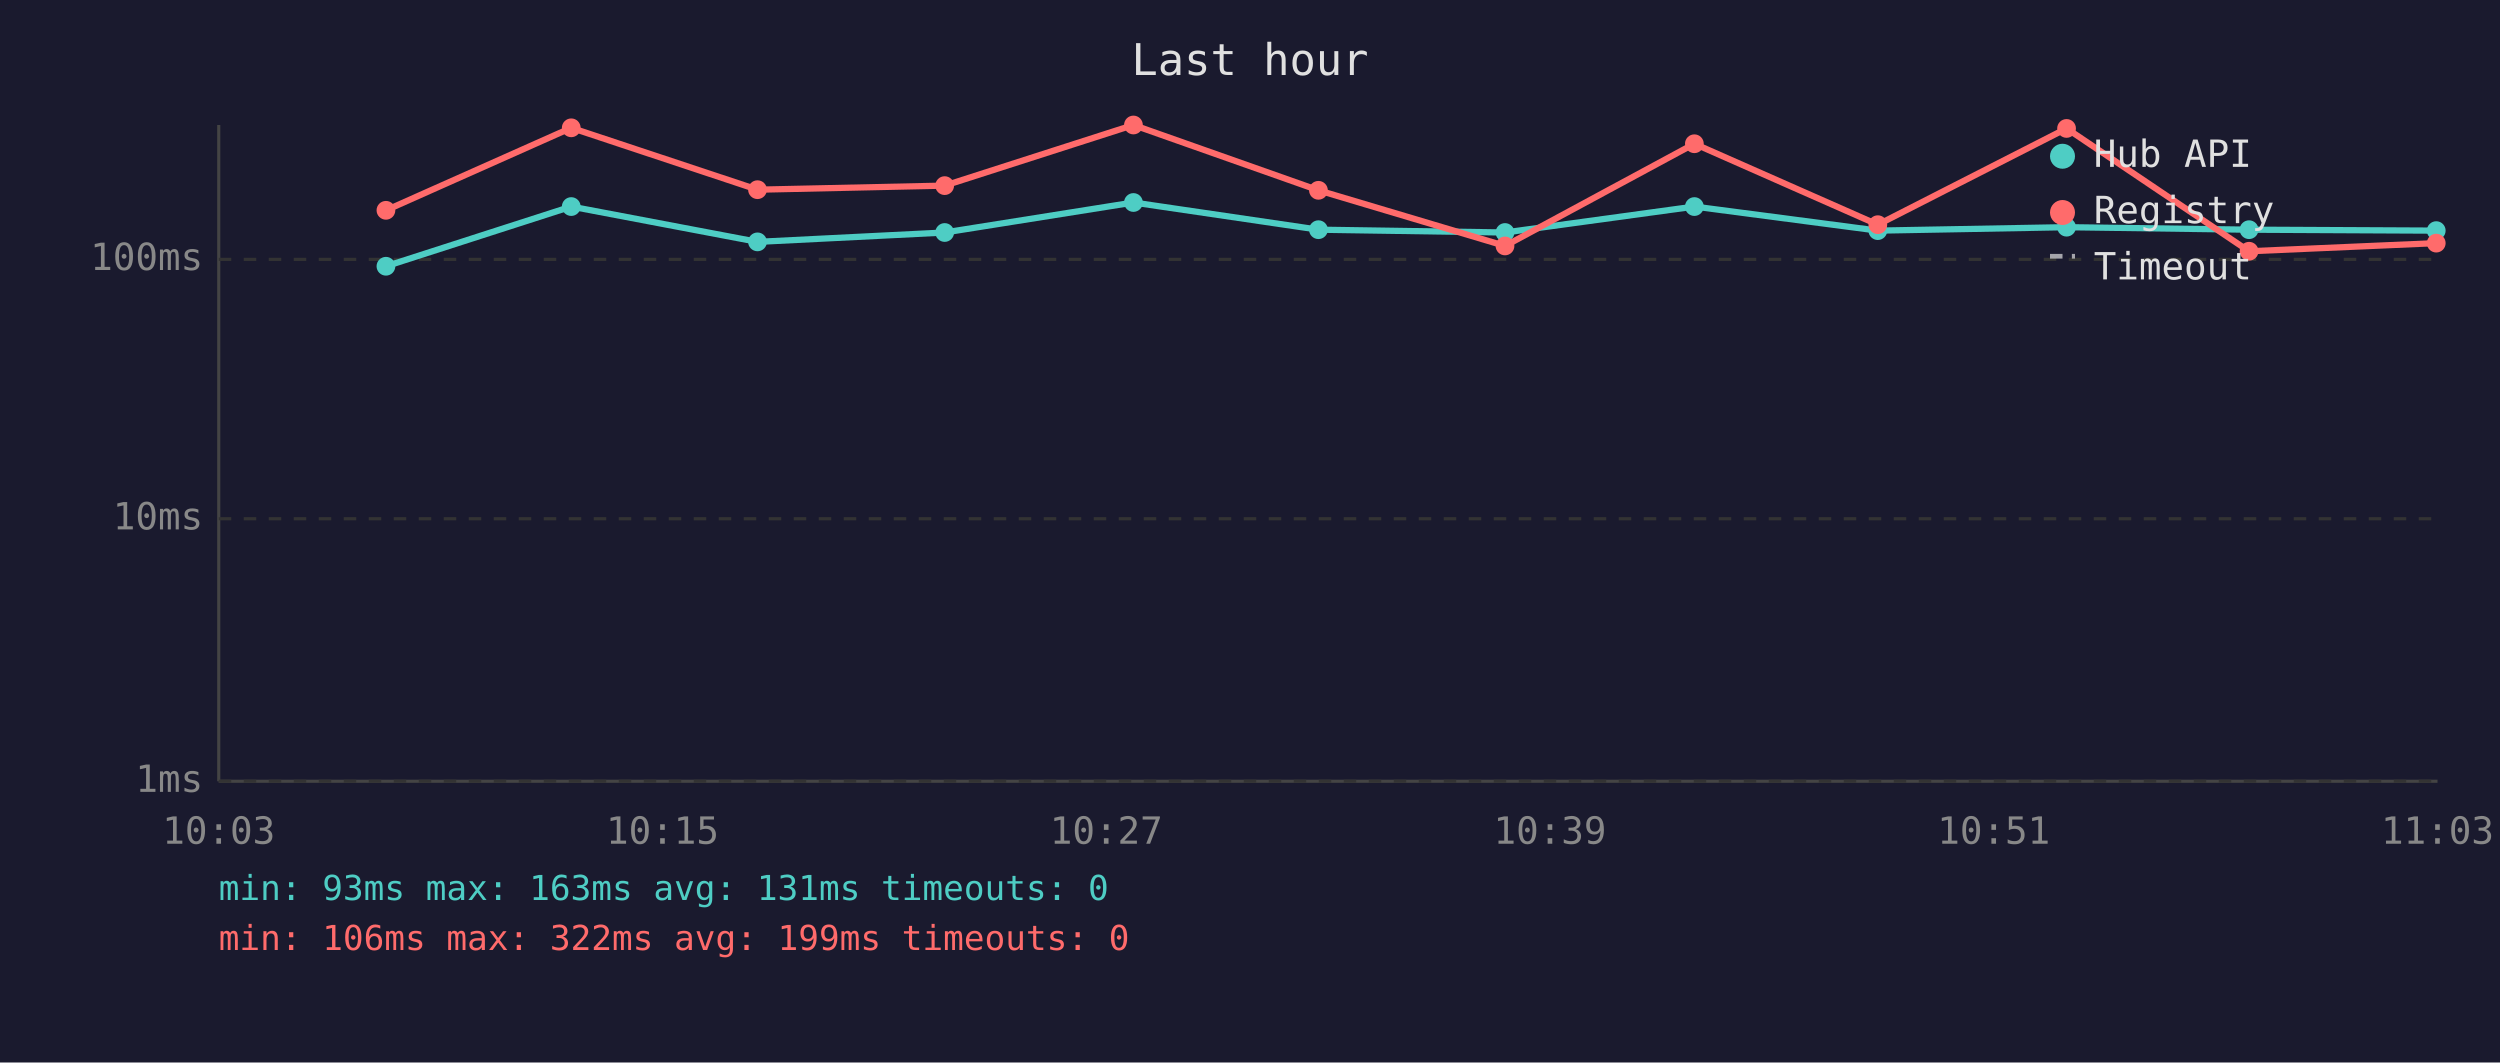
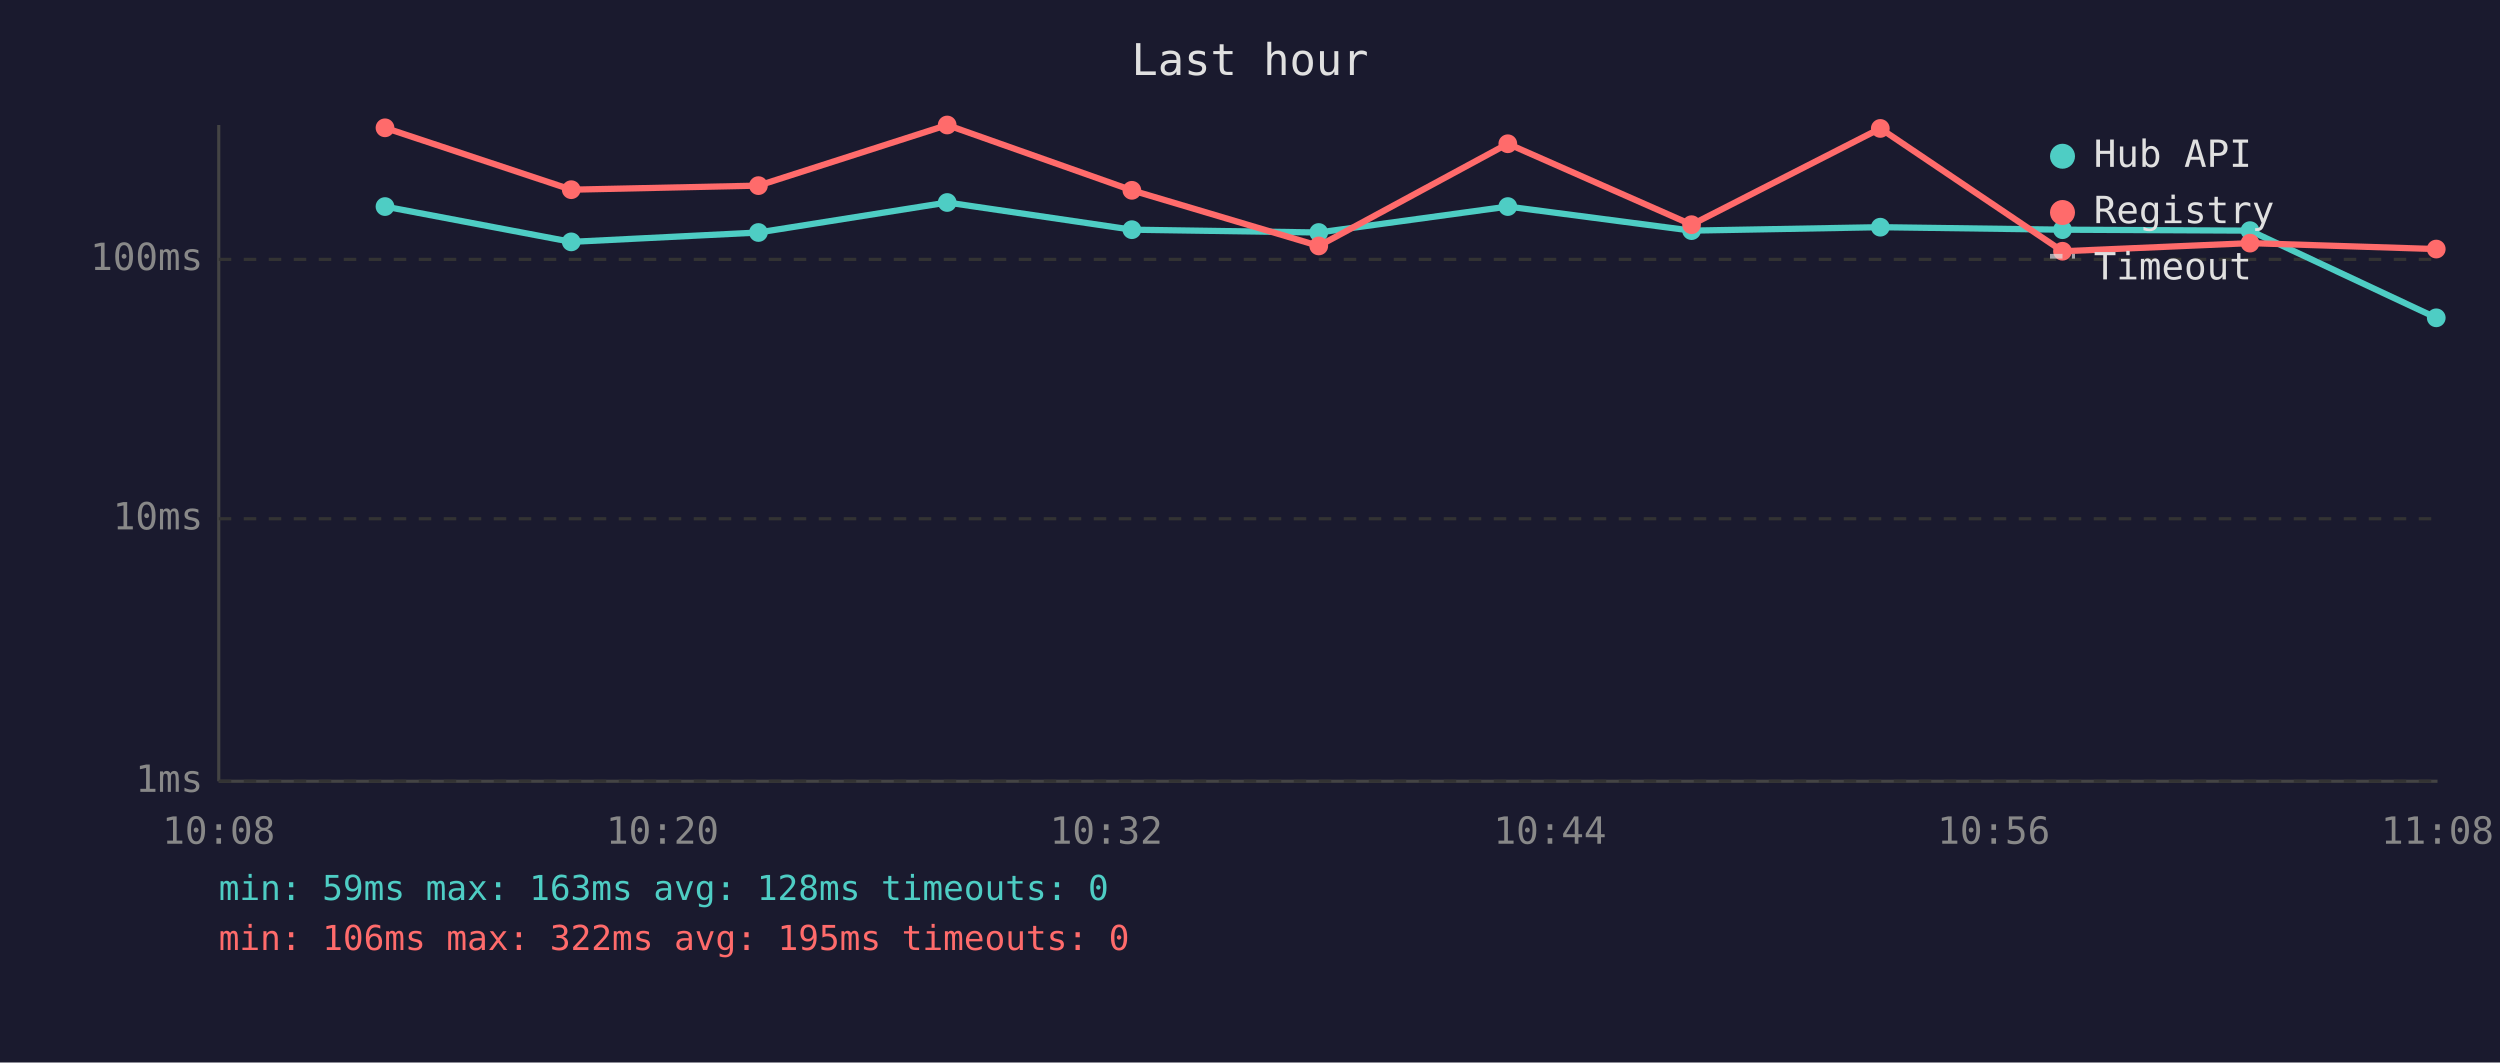
<svg xmlns="http://www.w3.org/2000/svg" viewBox="0 0 800 340" font-family="monospace" font-size="12">
  <rect width="800" height="340" fill="#1a1a2e" />
  <text x="400" y="24" fill="#e0e0e0" font-size="14" text-anchor="middle">Last hour</text>
  <line x1="70" y1="40" x2="70" y2="250" stroke="#444" stroke-width="1" />
  <line x1="70" y1="250" x2="780" y2="250" stroke="#444" stroke-width="1" />
  <line x1="70" y1="250" x2="780" y2="250" stroke="#333" stroke-width="1" stroke-dasharray="4" />
  <text x="65" y="250" fill="#888" text-anchor="end" dominant-baseline="middle">1ms</text>
  <line x1="70" y1="166" x2="780" y2="166" stroke="#333" stroke-width="1" stroke-dasharray="4" />
  <text x="65" y="166" fill="#888" text-anchor="end" dominant-baseline="middle">10ms</text>
  <line x1="70" y1="83" x2="780" y2="83" stroke="#333" stroke-width="1" stroke-dasharray="4" />
  <text x="65" y="83" fill="#888" text-anchor="end" dominant-baseline="middle">100ms</text>
-   <text x="70" y="270" fill="#888" text-anchor="middle">10:03</text>
-   <text x="212" y="270" fill="#888" text-anchor="middle">10:15</text>
-   <text x="354" y="270" fill="#888" text-anchor="middle">10:27</text>
-   <text x="496" y="270" fill="#888" text-anchor="middle">10:39</text>
-   <text x="638" y="270" fill="#888" text-anchor="middle">10:51</text>
-   <text x="780" y="270" fill="#888" text-anchor="middle">11:03</text>
-   <polyline points="123.5,85.2 182.8,66.1 242.4,77.4 302.3,74.4 362.7,64.8 421.9,73.5 481.6,74.4 542.2,66.1 600.9,73.8 661.3,72.7 719.7,73.5 779.6,73.8" fill="none" stroke="#4ecdc4" stroke-width="2" opacity="1" />
-   <circle cx="123.5" cy="85.2" r="3" fill="#4ecdc4" />
-   <circle cx="182.8" cy="66.1" r="3" fill="#4ecdc4" />
-   <circle cx="242.4" cy="77.4" r="3" fill="#4ecdc4" />
-   <circle cx="302.3" cy="74.4" r="3" fill="#4ecdc4" />
-   <circle cx="362.7" cy="64.8" r="3" fill="#4ecdc4" />
-   <circle cx="421.9" cy="73.5" r="3" fill="#4ecdc4" />
-   <circle cx="481.6" cy="74.4" r="3" fill="#4ecdc4" />
-   <circle cx="542.2" cy="66.1" r="3" fill="#4ecdc4" />
-   <circle cx="600.9" cy="73.8" r="3" fill="#4ecdc4" />
-   <circle cx="661.3" cy="72.7" r="3" fill="#4ecdc4" />
-   <circle cx="719.7" cy="73.5" r="3" fill="#4ecdc4" />
-   <circle cx="779.6" cy="73.8" r="3" fill="#4ecdc4" />
-   <polyline points="123.5,67.3 182.8,40.9 242.4,60.7 302.3,59.4 362.7,40.0 421.9,60.9 481.6,78.7 542.2,46.0 600.9,71.9 661.3,41.1 719.7,80.4 779.6,77.8" fill="none" stroke="#ff6b6b" stroke-width="2" opacity="1" />
-   <circle cx="123.5" cy="67.3" r="3" fill="#ff6b6b" />
-   <circle cx="182.8" cy="40.9" r="3" fill="#ff6b6b" />
-   <circle cx="242.4" cy="60.7" r="3" fill="#ff6b6b" />
-   <circle cx="302.3" cy="59.4" r="3" fill="#ff6b6b" />
-   <circle cx="362.7" cy="40.0" r="3" fill="#ff6b6b" />
-   <circle cx="421.9" cy="60.9" r="3" fill="#ff6b6b" />
-   <circle cx="481.6" cy="78.7" r="3" fill="#ff6b6b" />
-   <circle cx="542.2" cy="46.0" r="3" fill="#ff6b6b" />
-   <circle cx="600.9" cy="71.9" r="3" fill="#ff6b6b" />
-   <circle cx="661.3" cy="41.1" r="3" fill="#ff6b6b" />
-   <circle cx="719.7" cy="80.4" r="3" fill="#ff6b6b" />
-   <circle cx="779.6" cy="77.8" r="3" fill="#ff6b6b" />
+   <text x="70" y="270" fill="#888" text-anchor="middle">10:08</text>
+   <text x="212" y="270" fill="#888" text-anchor="middle">10:20</text>
+   <text x="354" y="270" fill="#888" text-anchor="middle">10:32</text>
+   <text x="496" y="270" fill="#888" text-anchor="middle">10:44</text>
+   <text x="638" y="270" fill="#888" text-anchor="middle">10:56</text>
+   <text x="780" y="270" fill="#888" text-anchor="middle">11:08</text>
+   <polyline points="123.2,66.1 182.8,77.4 242.7,74.4 303.1,64.8 362.2,73.5 422.0,74.4 482.5,66.1 541.3,73.8 601.7,72.7 660.0,73.5 720.0,73.8 779.6,101.7" fill="none" stroke="#4ecdc4" stroke-width="2" opacity="1" />
+   <circle cx="123.2" cy="66.1" r="3" fill="#4ecdc4" />
+   <circle cx="182.8" cy="77.4" r="3" fill="#4ecdc4" />
+   <circle cx="242.7" cy="74.4" r="3" fill="#4ecdc4" />
+   <circle cx="303.1" cy="64.8" r="3" fill="#4ecdc4" />
+   <circle cx="362.2" cy="73.5" r="3" fill="#4ecdc4" />
+   <circle cx="422.0" cy="74.4" r="3" fill="#4ecdc4" />
+   <circle cx="482.5" cy="66.1" r="3" fill="#4ecdc4" />
+   <circle cx="541.3" cy="73.8" r="3" fill="#4ecdc4" />
+   <circle cx="601.7" cy="72.7" r="3" fill="#4ecdc4" />
+   <circle cx="660.0" cy="73.5" r="3" fill="#4ecdc4" />
+   <circle cx="720.0" cy="73.8" r="3" fill="#4ecdc4" />
+   <circle cx="779.6" cy="101.7" r="3" fill="#4ecdc4" />
+   <polyline points="123.2,40.9 182.8,60.7 242.7,59.4 303.1,40.0 362.2,60.9 422.0,78.7 482.5,46.0 541.3,71.9 601.7,41.1 660.0,80.4 720.0,77.8 779.6,79.7" fill="none" stroke="#ff6b6b" stroke-width="2" opacity="1" />
+   <circle cx="123.2" cy="40.9" r="3" fill="#ff6b6b" />
+   <circle cx="182.8" cy="60.7" r="3" fill="#ff6b6b" />
+   <circle cx="242.7" cy="59.4" r="3" fill="#ff6b6b" />
+   <circle cx="303.1" cy="40.0" r="3" fill="#ff6b6b" />
+   <circle cx="362.2" cy="60.9" r="3" fill="#ff6b6b" />
+   <circle cx="422.0" cy="78.7" r="3" fill="#ff6b6b" />
+   <circle cx="482.5" cy="46.0" r="3" fill="#ff6b6b" />
+   <circle cx="541.3" cy="71.9" r="3" fill="#ff6b6b" />
+   <circle cx="601.7" cy="41.1" r="3" fill="#ff6b6b" />
+   <circle cx="660.0" cy="80.4" r="3" fill="#ff6b6b" />
+   <circle cx="720.0" cy="77.8" r="3" fill="#ff6b6b" />
+   <circle cx="779.6" cy="79.7" r="3" fill="#ff6b6b" />
  <circle cx="660" cy="50" r="4" fill="#4ecdc4" />
  <text x="670" y="50" fill="#e0e0e0" dominant-baseline="middle">Hub API</text>
  <circle cx="660" cy="68" r="4" fill="#ff6b6b" />
  <text x="670" y="68" fill="#e0e0e0" dominant-baseline="middle">Registry</text>
  <line x1="656" y1="82" x2="664" y2="82" stroke="#e0e0e0" stroke-width="1.5" stroke-dasharray="4,3" opacity="0.7" />
  <text x="670" y="86" fill="#e0e0e0" dominant-baseline="middle">Timeout</text>
-   <text x="70" y="288" fill="#4ecdc4" font-size="11">min: 93ms  max: 163ms  avg: 131ms  timeouts: 0</text>
-   <text x="70" y="304" fill="#ff6b6b" font-size="11">min: 106ms  max: 322ms  avg: 199ms  timeouts: 0</text>
+   <text x="70" y="288" fill="#4ecdc4" font-size="11">min: 59ms  max: 163ms  avg: 128ms  timeouts: 0</text>
+   <text x="70" y="304" fill="#ff6b6b" font-size="11">min: 106ms  max: 322ms  avg: 195ms  timeouts: 0</text>
</svg>
